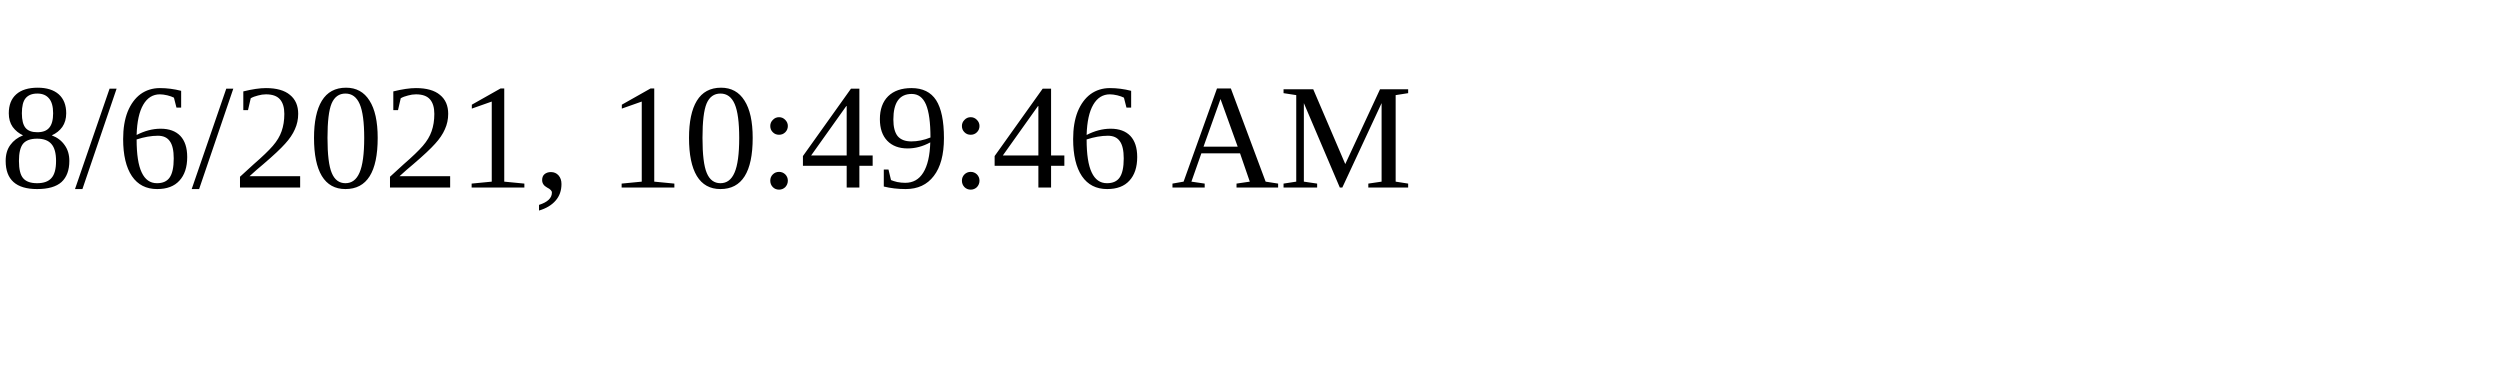
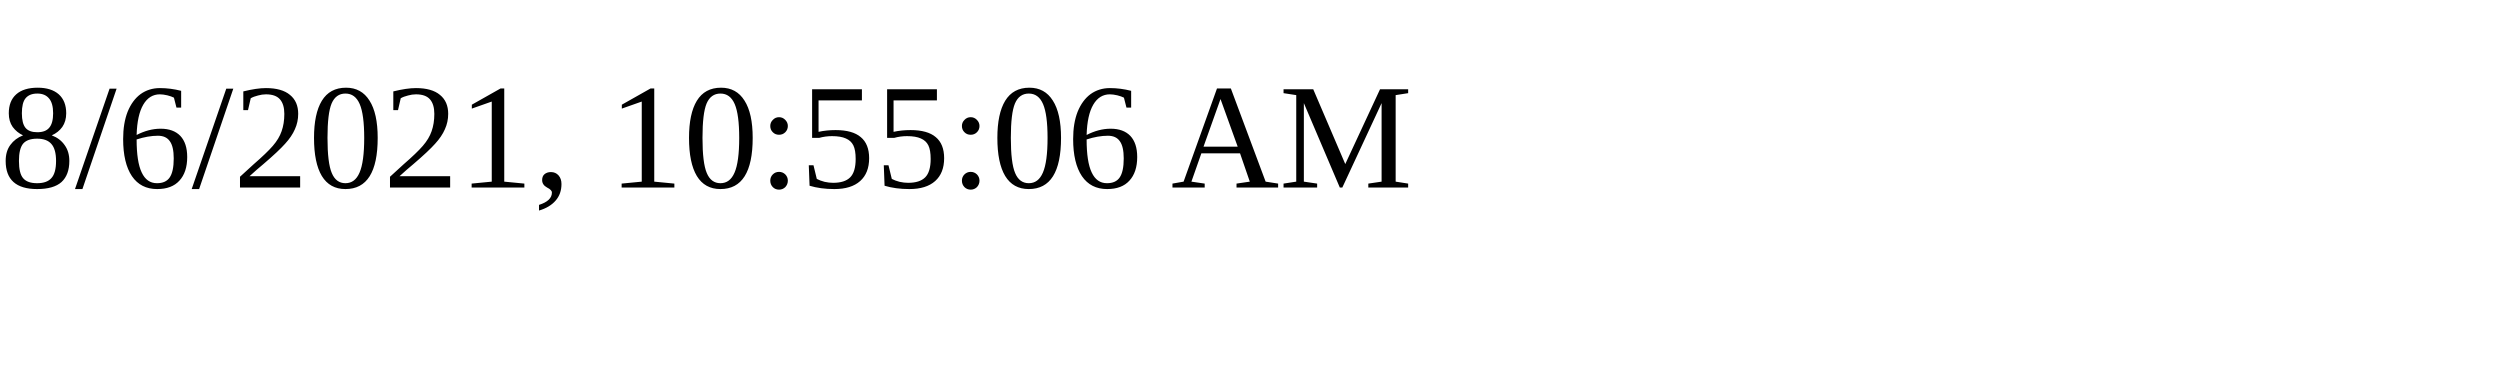
<svg xmlns="http://www.w3.org/2000/svg" height="30" width="200">
-   <text x="0" y="15">8/6/2021, 10:49:46 AM</text>
+   <text x="0" y="15">8/6/2021, 10:55:06 AM</text>
</svg>
